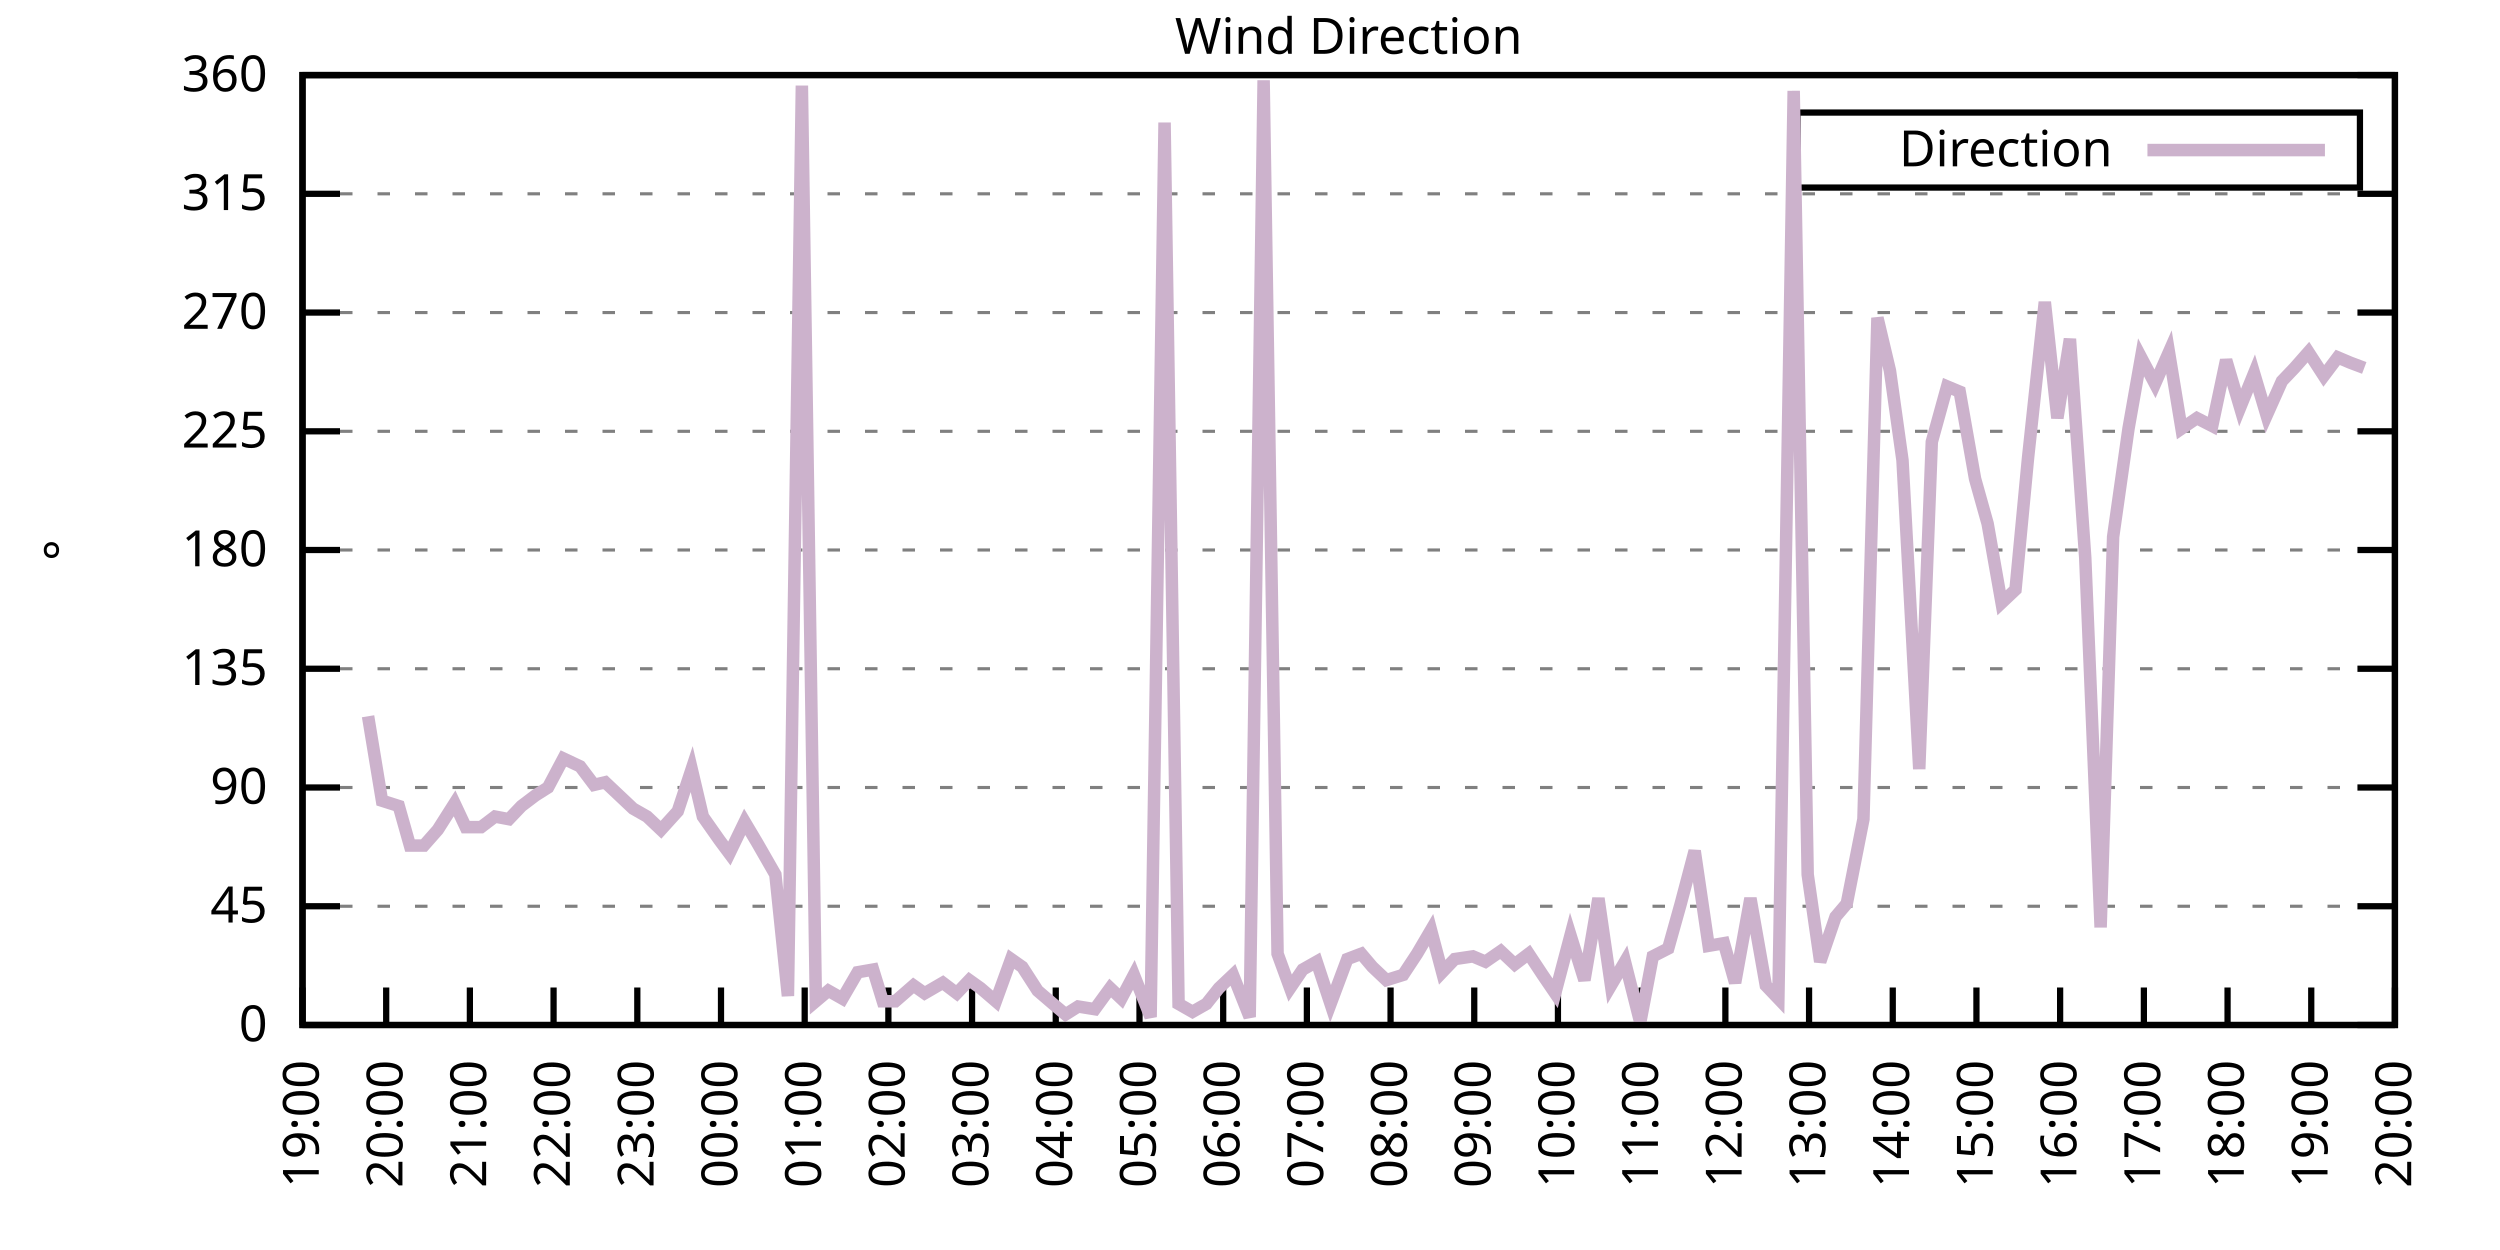
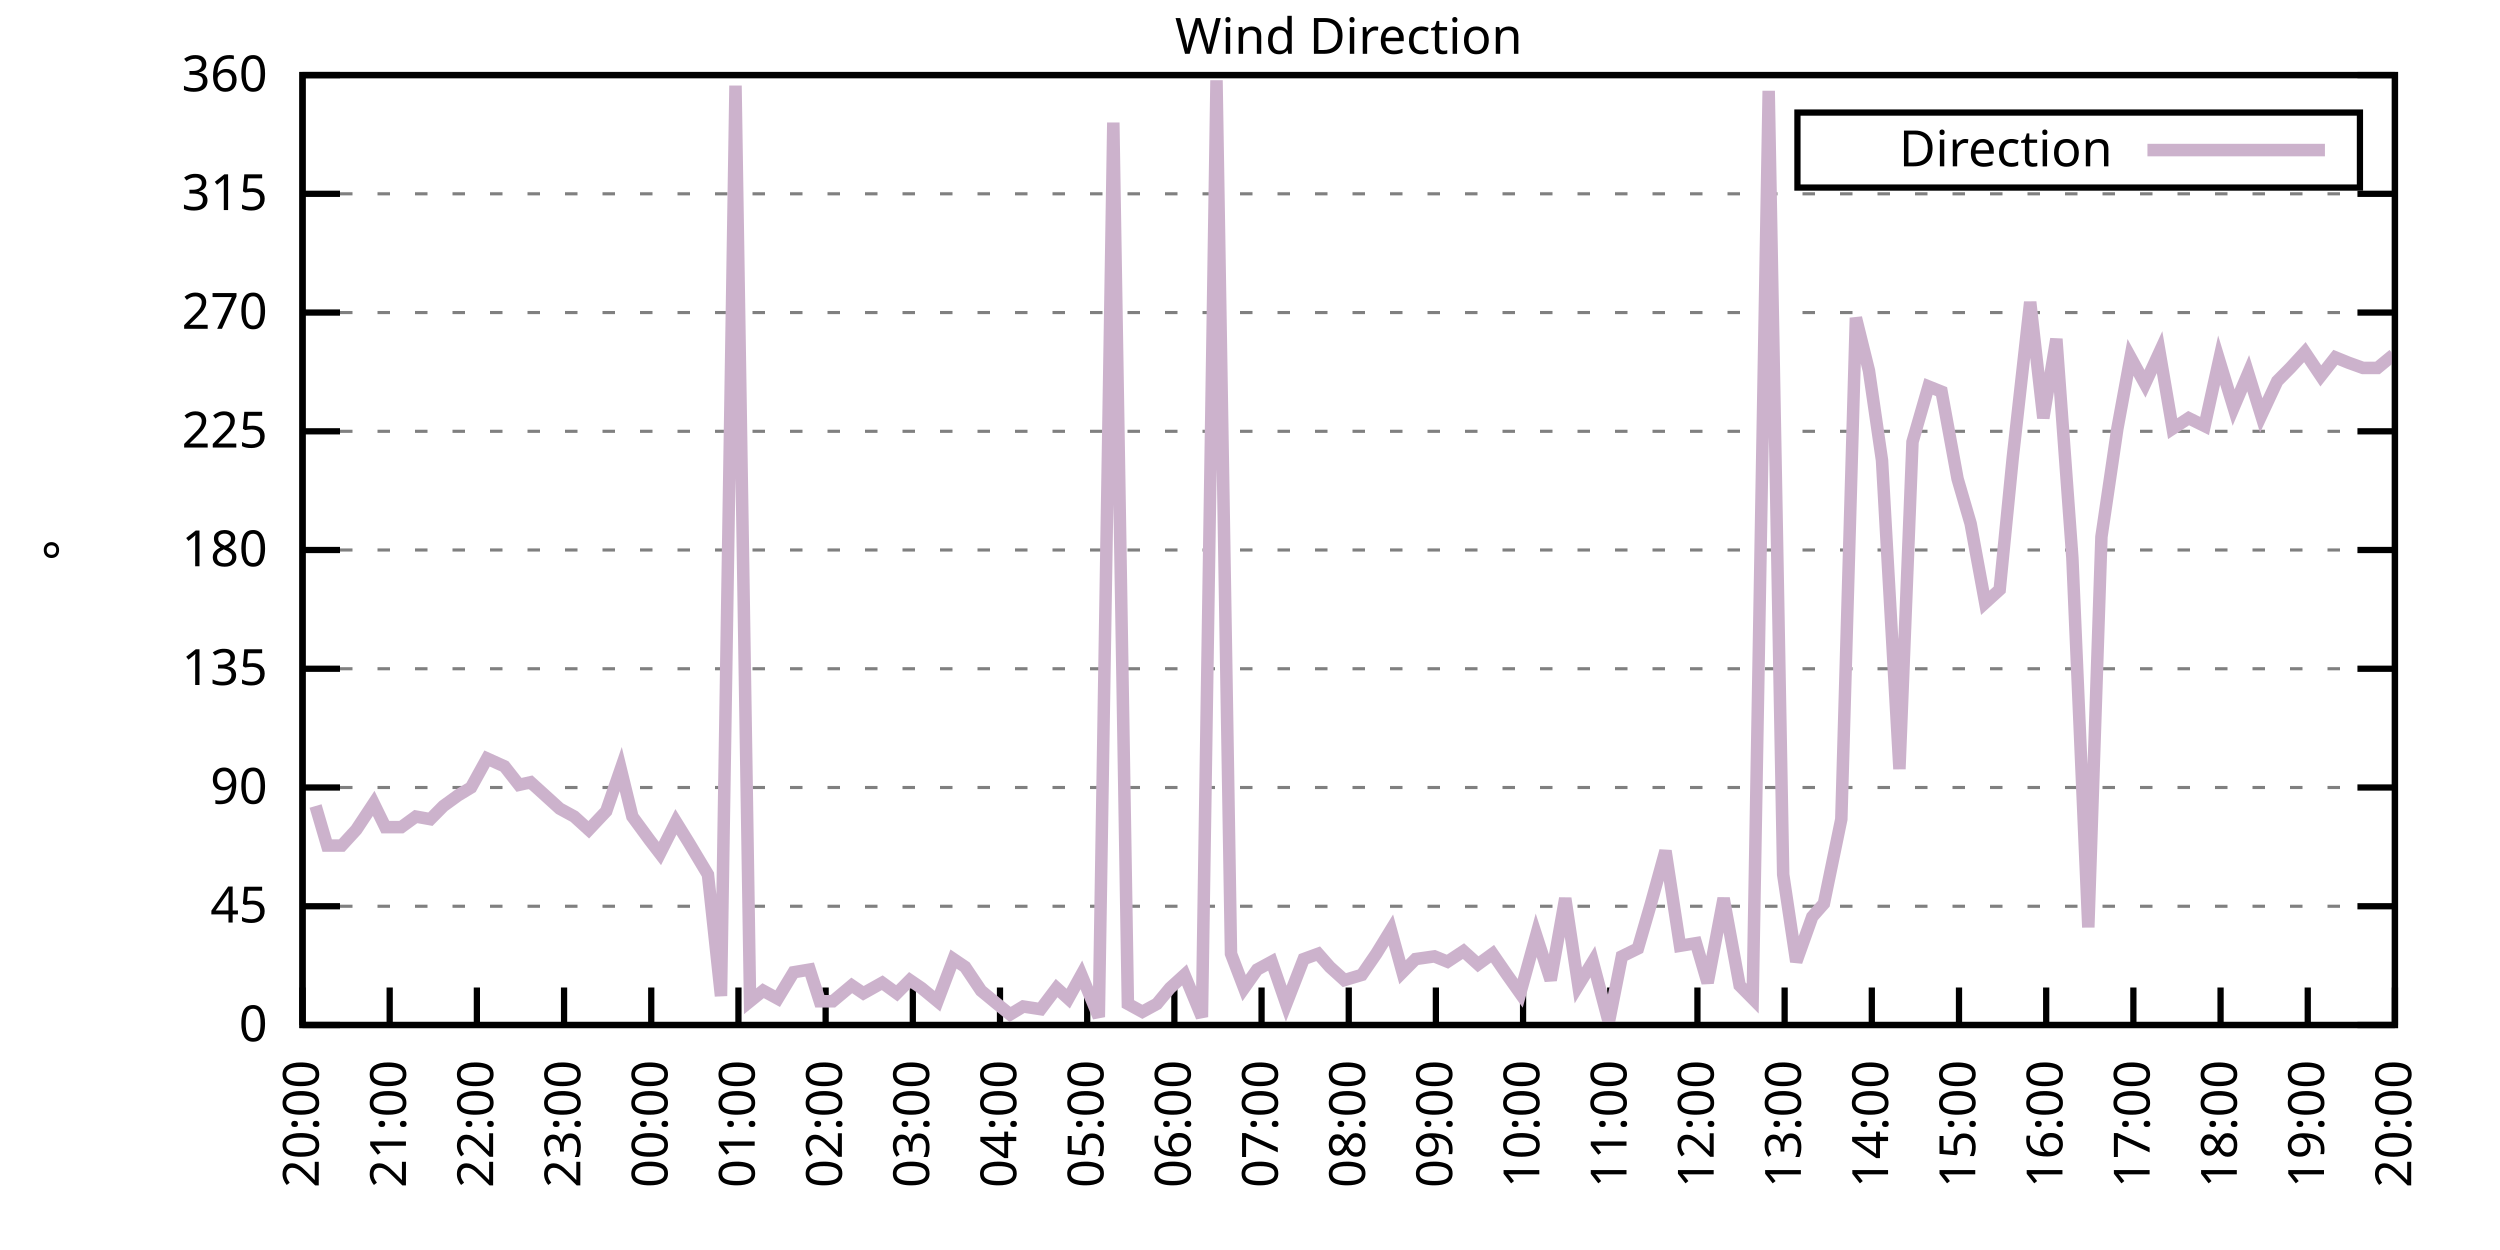
<svg xmlns="http://www.w3.org/2000/svg" xmlns:xlink="http://www.w3.org/1999/xlink" width="400" height="200" viewBox="0 0 400 200">
  <g id="gnuplot_canvas">
    <rect x="0" y="0" width="400" height="200" fill="none" />
    <defs>
      <circle id="gpDot" r="0.5" stroke-width="0.5" stroke="currentColor" />
      <path id="gpPt0" stroke-width="0.333" stroke="currentColor" d="M-1,0 h2 M0,-1 v2" />
      <path id="gpPt1" stroke-width="0.333" stroke="currentColor" d="M-1,-1 L1,1 M1,-1 L-1,1" />
      <path id="gpPt2" stroke-width="0.333" stroke="currentColor" d="M-1,0 L1,0 M0,-1 L0,1 M-1,-1 L1,1 M-1,1 L1,-1" />
      <rect id="gpPt3" stroke-width="0.333" stroke="currentColor" x="-1" y="-1" width="2" height="2" />
      <rect id="gpPt4" stroke-width="0.333" stroke="currentColor" fill="currentColor" x="-1" y="-1" width="2" height="2" />
      <circle id="gpPt5" stroke-width="0.333" stroke="currentColor" cx="0" cy="0" r="1" />
      <use xlink:href="#gpPt5" id="gpPt6" fill="currentColor" stroke="none" />
      <path id="gpPt7" stroke-width="0.333" stroke="currentColor" d="M0,-1.33 L-1.33,0.67 L1.33,0.67 z" />
      <use xlink:href="#gpPt7" id="gpPt8" fill="currentColor" stroke="none" />
      <use xlink:href="#gpPt7" id="gpPt9" stroke="currentColor" transform="rotate(180)" />
      <use xlink:href="#gpPt9" id="gpPt10" fill="currentColor" stroke="none" />
      <use xlink:href="#gpPt3" id="gpPt11" stroke="currentColor" transform="rotate(45)" />
      <use xlink:href="#gpPt11" id="gpPt12" fill="currentColor" stroke="none" />
      <path id="gpPt13" stroke-width="0.333" stroke="currentColor" d="M0,1.330 L1.265,0.411 L0.782,-1.067 L-0.782,-1.076 L-1.265,0.411 z" />
      <use xlink:href="#gpPt13" id="gpPt14" fill="currentColor" stroke="none" />
      <filter id="textbox" filterUnits="objectBoundingBox" x="0" y="0" height="1" width="1">
        <feFlood flood-color="white" flood-opacity="1" result="bgnd" />
        <feComposite in="SourceGraphic" in2="bgnd" operator="atop" />
      </filter>
      <filter id="greybox" filterUnits="objectBoundingBox" x="0" y="0" height="1" width="1">
        <feFlood flood-color="lightgrey" flood-opacity="1" result="grey" />
        <feComposite in="SourceGraphic" in2="grey" operator="atop" />
      </filter>
    </defs>
    <g fill="none" color="white" stroke="currentColor" stroke-width="1.00" stroke-linecap="butt" stroke-linejoin="miter">
</g>
    <g fill="none" color="black" stroke="currentColor" stroke-width="1.00" stroke-linecap="butt" stroke-linejoin="miter">
      <g stroke="none" shape-rendering="crispEdges">
        <polygon fill="rgb(255, 255, 255)" points="48.40,164.00 383.18,164.00 383.18,12.02 48.40,12.02 " />
      </g>
    </g>
    <g fill="none" color="black" stroke="currentColor" stroke-width="1.00" stroke-linecap="butt" stroke-linejoin="miter">
</g>
    <g fill="none" color="black" stroke="black" stroke-width="0.50" stroke-linecap="butt" stroke-linejoin="miter">
</g>
    <g fill="none" color="gray" stroke="currentColor" stroke-width="0.50" stroke-linecap="butt" stroke-linejoin="miter">
      <path stroke="gray" stroke-dasharray="2,4" class="gridline" d="M48.40,164.00 L383.19,164.00  " />
    </g>
    <g fill="none" color="gray" stroke="gray" stroke-width="1.00" stroke-linecap="butt" stroke-linejoin="miter">
</g>
    <g fill="none" color="black" stroke="currentColor" stroke-width="1.00" stroke-linecap="butt" stroke-linejoin="miter">
      <path stroke="black" d="M48.40,164.00 L54.40,164.00 M383.19,164.00 L377.19,164.00  " />
      <g transform="translate(42.80,166.60)" stroke="none" fill="black" font-family="Sans" font-size="8.00" text-anchor="end">
        <text>
          <tspan font-family="Sans"> 0</tspan>
        </text>
      </g>
    </g>
    <g fill="none" color="black" stroke="currentColor" stroke-width="1.00" stroke-linecap="butt" stroke-linejoin="miter">
</g>
    <g fill="none" color="black" stroke="black" stroke-width="0.50" stroke-linecap="butt" stroke-linejoin="miter">
</g>
    <g fill="none" color="gray" stroke="currentColor" stroke-width="0.50" stroke-linecap="butt" stroke-linejoin="miter">
      <path stroke="gray" stroke-dasharray="2,4" class="gridline" d="M48.40,145.00 L383.19,145.00  " />
    </g>
    <g fill="none" color="gray" stroke="gray" stroke-width="1.00" stroke-linecap="butt" stroke-linejoin="miter">
</g>
    <g fill="none" color="black" stroke="currentColor" stroke-width="1.00" stroke-linecap="butt" stroke-linejoin="miter">
      <path stroke="black" d="M48.40,145.00 L54.40,145.00 M383.19,145.00 L377.19,145.00  " />
      <g transform="translate(42.80,147.60)" stroke="none" fill="black" font-family="Sans" font-size="8.00" text-anchor="end">
        <text>
          <tspan font-family="Sans"> 45</tspan>
        </text>
      </g>
    </g>
    <g fill="none" color="black" stroke="currentColor" stroke-width="1.00" stroke-linecap="butt" stroke-linejoin="miter">
</g>
    <g fill="none" color="black" stroke="black" stroke-width="0.50" stroke-linecap="butt" stroke-linejoin="miter">
</g>
    <g fill="none" color="gray" stroke="currentColor" stroke-width="0.50" stroke-linecap="butt" stroke-linejoin="miter">
      <path stroke="gray" stroke-dasharray="2,4" class="gridline" d="M48.40,126.00 L383.19,126.00  " />
    </g>
    <g fill="none" color="gray" stroke="gray" stroke-width="1.00" stroke-linecap="butt" stroke-linejoin="miter">
</g>
    <g fill="none" color="black" stroke="currentColor" stroke-width="1.00" stroke-linecap="butt" stroke-linejoin="miter">
      <path stroke="black" d="M48.40,126.00 L54.40,126.00 M383.19,126.00 L377.19,126.00  " />
      <g transform="translate(42.80,128.60)" stroke="none" fill="black" font-family="Sans" font-size="8.00" text-anchor="end">
        <text>
          <tspan font-family="Sans"> 90</tspan>
        </text>
      </g>
    </g>
    <g fill="none" color="black" stroke="currentColor" stroke-width="1.00" stroke-linecap="butt" stroke-linejoin="miter">
</g>
    <g fill="none" color="black" stroke="black" stroke-width="0.50" stroke-linecap="butt" stroke-linejoin="miter">
</g>
    <g fill="none" color="gray" stroke="currentColor" stroke-width="0.50" stroke-linecap="butt" stroke-linejoin="miter">
      <path stroke="gray" stroke-dasharray="2,4" class="gridline" d="M48.40,107.00 L383.19,107.00  " />
    </g>
    <g fill="none" color="gray" stroke="gray" stroke-width="1.00" stroke-linecap="butt" stroke-linejoin="miter">
</g>
    <g fill="none" color="black" stroke="currentColor" stroke-width="1.00" stroke-linecap="butt" stroke-linejoin="miter">
      <path stroke="black" d="M48.40,107.00 L54.40,107.00 M383.19,107.00 L377.19,107.00  " />
      <g transform="translate(42.80,109.60)" stroke="none" fill="black" font-family="Sans" font-size="8.00" text-anchor="end">
        <text>
          <tspan font-family="Sans"> 135</tspan>
        </text>
      </g>
    </g>
    <g fill="none" color="black" stroke="currentColor" stroke-width="1.00" stroke-linecap="butt" stroke-linejoin="miter">
</g>
    <g fill="none" color="black" stroke="black" stroke-width="0.50" stroke-linecap="butt" stroke-linejoin="miter">
</g>
    <g fill="none" color="gray" stroke="currentColor" stroke-width="0.50" stroke-linecap="butt" stroke-linejoin="miter">
      <path stroke="gray" stroke-dasharray="2,4" class="gridline" d="M48.40,88.00 L383.19,88.00  " />
    </g>
    <g fill="none" color="gray" stroke="gray" stroke-width="1.00" stroke-linecap="butt" stroke-linejoin="miter">
</g>
    <g fill="none" color="black" stroke="currentColor" stroke-width="1.00" stroke-linecap="butt" stroke-linejoin="miter">
      <path stroke="black" d="M48.40,88.00 L54.40,88.00 M383.19,88.00 L377.19,88.00  " />
      <g transform="translate(42.80,90.60)" stroke="none" fill="black" font-family="Sans" font-size="8.00" text-anchor="end">
        <text>
          <tspan font-family="Sans"> 180</tspan>
        </text>
      </g>
    </g>
    <g fill="none" color="black" stroke="currentColor" stroke-width="1.00" stroke-linecap="butt" stroke-linejoin="miter">
</g>
    <g fill="none" color="black" stroke="black" stroke-width="0.50" stroke-linecap="butt" stroke-linejoin="miter">
</g>
    <g fill="none" color="gray" stroke="currentColor" stroke-width="0.50" stroke-linecap="butt" stroke-linejoin="miter">
      <path stroke="gray" stroke-dasharray="2,4" class="gridline" d="M48.40,69.01 L383.19,69.01  " />
    </g>
    <g fill="none" color="gray" stroke="gray" stroke-width="1.00" stroke-linecap="butt" stroke-linejoin="miter">
</g>
    <g fill="none" color="black" stroke="currentColor" stroke-width="1.00" stroke-linecap="butt" stroke-linejoin="miter">
      <path stroke="black" d="M48.40,69.01 L54.40,69.01 M383.19,69.01 L377.19,69.01  " />
      <g transform="translate(42.80,71.61)" stroke="none" fill="black" font-family="Sans" font-size="8.00" text-anchor="end">
        <text>
          <tspan font-family="Sans"> 225</tspan>
        </text>
      </g>
    </g>
    <g fill="none" color="black" stroke="currentColor" stroke-width="1.00" stroke-linecap="butt" stroke-linejoin="miter">
</g>
    <g fill="none" color="black" stroke="black" stroke-width="0.50" stroke-linecap="butt" stroke-linejoin="miter">
</g>
    <g fill="none" color="gray" stroke="currentColor" stroke-width="0.50" stroke-linecap="butt" stroke-linejoin="miter">
      <path stroke="gray" stroke-dasharray="2,4" class="gridline" d="M48.40,50.01 L383.19,50.01  " />
    </g>
    <g fill="none" color="gray" stroke="gray" stroke-width="1.00" stroke-linecap="butt" stroke-linejoin="miter">
</g>
    <g fill="none" color="black" stroke="currentColor" stroke-width="1.00" stroke-linecap="butt" stroke-linejoin="miter">
      <path stroke="black" d="M48.40,50.01 L54.40,50.01 M383.19,50.01 L377.19,50.01  " />
      <g transform="translate(42.80,52.61)" stroke="none" fill="black" font-family="Sans" font-size="8.00" text-anchor="end">
        <text>
          <tspan font-family="Sans"> 270</tspan>
        </text>
      </g>
    </g>
    <g fill="none" color="black" stroke="currentColor" stroke-width="1.00" stroke-linecap="butt" stroke-linejoin="miter">
</g>
    <g fill="none" color="black" stroke="black" stroke-width="0.50" stroke-linecap="butt" stroke-linejoin="miter">
</g>
    <g fill="none" color="gray" stroke="currentColor" stroke-width="0.50" stroke-linecap="butt" stroke-linejoin="miter">
      <path stroke="gray" stroke-dasharray="2,4" class="gridline" d="M48.40,31.01 L383.19,31.01  " />
    </g>
    <g fill="none" color="gray" stroke="gray" stroke-width="1.00" stroke-linecap="butt" stroke-linejoin="miter">
</g>
    <g fill="none" color="black" stroke="currentColor" stroke-width="1.00" stroke-linecap="butt" stroke-linejoin="miter">
      <path stroke="black" d="M48.40,31.01 L54.40,31.01 M383.19,31.01 L377.19,31.01  " />
      <g transform="translate(42.80,33.61)" stroke="none" fill="black" font-family="Sans" font-size="8.00" text-anchor="end">
        <text>
          <tspan font-family="Sans"> 315</tspan>
        </text>
      </g>
    </g>
    <g fill="none" color="black" stroke="currentColor" stroke-width="1.00" stroke-linecap="butt" stroke-linejoin="miter">
</g>
    <g fill="none" color="black" stroke="black" stroke-width="0.50" stroke-linecap="butt" stroke-linejoin="miter">
</g>
    <g fill="none" color="gray" stroke="currentColor" stroke-width="0.50" stroke-linecap="butt" stroke-linejoin="miter">
      <path stroke="gray" stroke-dasharray="2,4" class="gridline" d="M48.40,12.01 L383.19,12.01  " />
    </g>
    <g fill="none" color="gray" stroke="gray" stroke-width="1.00" stroke-linecap="butt" stroke-linejoin="miter">
</g>
    <g fill="none" color="black" stroke="currentColor" stroke-width="1.00" stroke-linecap="butt" stroke-linejoin="miter">
      <path stroke="black" d="M48.40,12.01 L54.40,12.01 M383.19,12.01 L377.19,12.01  " />
      <g transform="translate(42.80,14.61)" stroke="none" fill="black" font-family="Sans" font-size="8.00" text-anchor="end">
        <text>
          <tspan font-family="Sans"> 360</tspan>
        </text>
      </g>
    </g>
    <g fill="none" color="black" stroke="currentColor" stroke-width="1.00" stroke-linecap="butt" stroke-linejoin="miter">
      <path stroke="black" d="M48.40,164.00 L48.40,158.00  " />
      <g transform="translate(51.00,169.60) rotate(270.00)" stroke="none" fill="black" font-family="Sans" font-size="8.00" text-anchor="end">
        <text>
-           <tspan font-family="Sans">19:00</tspan>
-         </text>
-       </g>
-     </g>
-     <g fill="none" color="black" stroke="currentColor" stroke-width="1.00" stroke-linecap="butt" stroke-linejoin="miter">
-       <path stroke="black" d="M61.79,164.00 L61.79,158.00  " />
-       <g transform="translate(64.39,169.60) rotate(270.00)" stroke="none" fill="black" font-family="Sans" font-size="8.00" text-anchor="end">
-         <text>
          <tspan font-family="Sans">20:00</tspan>
        </text>
      </g>
    </g>
    <g fill="none" color="black" stroke="currentColor" stroke-width="1.00" stroke-linecap="butt" stroke-linejoin="miter">
-       <path stroke="black" d="M75.18,164.00 L75.18,158.00  " />
-       <g transform="translate(77.78,169.60) rotate(270.00)" stroke="none" fill="black" font-family="Sans" font-size="8.00" text-anchor="end">
+       <path stroke="black" d="M62.35,164.00 L62.35,158.00  " />
+       <g transform="translate(64.95,169.60) rotate(270.00)" stroke="none" fill="black" font-family="Sans" font-size="8.00" text-anchor="end">
        <text>
          <tspan font-family="Sans">21:00</tspan>
        </text>
      </g>
    </g>
    <g fill="none" color="black" stroke="currentColor" stroke-width="1.00" stroke-linecap="butt" stroke-linejoin="miter">
-       <path stroke="black" d="M88.57,164.00 L88.57,158.00  " />
-       <g transform="translate(91.17,169.60) rotate(270.00)" stroke="none" fill="black" font-family="Sans" font-size="8.00" text-anchor="end">
+       <path stroke="black" d="M76.30,164.00 L76.30,158.00  " />
+       <g transform="translate(78.90,169.60) rotate(270.00)" stroke="none" fill="black" font-family="Sans" font-size="8.00" text-anchor="end">
        <text>
          <tspan font-family="Sans">22:00</tspan>
        </text>
      </g>
    </g>
    <g fill="none" color="black" stroke="currentColor" stroke-width="1.00" stroke-linecap="butt" stroke-linejoin="miter">
-       <path stroke="black" d="M101.97,164.00 L101.97,158.00  " />
-       <g transform="translate(104.57,169.60) rotate(270.00)" stroke="none" fill="black" font-family="Sans" font-size="8.00" text-anchor="end">
+       <path stroke="black" d="M90.25,164.00 L90.25,158.00  " />
+       <g transform="translate(92.85,169.60) rotate(270.00)" stroke="none" fill="black" font-family="Sans" font-size="8.00" text-anchor="end">
        <text>
          <tspan font-family="Sans">23:00</tspan>
        </text>
      </g>
    </g>
    <g fill="none" color="black" stroke="currentColor" stroke-width="1.00" stroke-linecap="butt" stroke-linejoin="miter">
-       <path stroke="black" d="M115.36,164.00 L115.36,158.00  " />
-       <g transform="translate(117.96,169.60) rotate(270.00)" stroke="none" fill="black" font-family="Sans" font-size="8.00" text-anchor="end">
+       <path stroke="black" d="M104.20,164.00 L104.20,158.00  " />
+       <g transform="translate(106.80,169.60) rotate(270.00)" stroke="none" fill="black" font-family="Sans" font-size="8.00" text-anchor="end">
        <text>
          <tspan font-family="Sans">00:00</tspan>
        </text>
      </g>
    </g>
    <g fill="none" color="black" stroke="currentColor" stroke-width="1.00" stroke-linecap="butt" stroke-linejoin="miter">
-       <path stroke="black" d="M128.75,164.00 L128.75,158.00  " />
-       <g transform="translate(131.35,169.60) rotate(270.00)" stroke="none" fill="black" font-family="Sans" font-size="8.00" text-anchor="end">
+       <path stroke="black" d="M118.15,164.00 L118.15,158.00  " />
+       <g transform="translate(120.75,169.60) rotate(270.00)" stroke="none" fill="black" font-family="Sans" font-size="8.00" text-anchor="end">
        <text>
          <tspan font-family="Sans">01:00</tspan>
        </text>
      </g>
    </g>
    <g fill="none" color="black" stroke="currentColor" stroke-width="1.00" stroke-linecap="butt" stroke-linejoin="miter">
-       <path stroke="black" d="M142.14,164.00 L142.14,158.00  " />
-       <g transform="translate(144.74,169.60) rotate(270.00)" stroke="none" fill="black" font-family="Sans" font-size="8.00" text-anchor="end">
+       <path stroke="black" d="M132.10,164.00 L132.10,158.00  " />
+       <g transform="translate(134.70,169.60) rotate(270.00)" stroke="none" fill="black" font-family="Sans" font-size="8.00" text-anchor="end">
        <text>
          <tspan font-family="Sans">02:00</tspan>
        </text>
      </g>
    </g>
    <g fill="none" color="black" stroke="currentColor" stroke-width="1.00" stroke-linecap="butt" stroke-linejoin="miter">
-       <path stroke="black" d="M155.53,164.00 L155.53,158.00  " />
-       <g transform="translate(158.13,169.60) rotate(270.00)" stroke="none" fill="black" font-family="Sans" font-size="8.00" text-anchor="end">
+       <path stroke="black" d="M146.05,164.00 L146.05,158.00  " />
+       <g transform="translate(148.65,169.60) rotate(270.00)" stroke="none" fill="black" font-family="Sans" font-size="8.00" text-anchor="end">
        <text>
          <tspan font-family="Sans">03:00</tspan>
        </text>
      </g>
    </g>
    <g fill="none" color="black" stroke="currentColor" stroke-width="1.00" stroke-linecap="butt" stroke-linejoin="miter">
-       <path stroke="black" d="M168.92,164.00 L168.92,158.00  " />
-       <g transform="translate(171.52,169.60) rotate(270.00)" stroke="none" fill="black" font-family="Sans" font-size="8.00" text-anchor="end">
+       <path stroke="black" d="M160.00,164.00 L160.00,158.00  " />
+       <g transform="translate(162.60,169.60) rotate(270.00)" stroke="none" fill="black" font-family="Sans" font-size="8.00" text-anchor="end">
        <text>
          <tspan font-family="Sans">04:00</tspan>
        </text>
      </g>
    </g>
    <g fill="none" color="black" stroke="currentColor" stroke-width="1.00" stroke-linecap="butt" stroke-linejoin="miter">
-       <path stroke="black" d="M182.32,164.00 L182.32,158.00  " />
-       <g transform="translate(184.92,169.60) rotate(270.00)" stroke="none" fill="black" font-family="Sans" font-size="8.00" text-anchor="end">
+       <path stroke="black" d="M173.95,164.00 L173.95,158.00  " />
+       <g transform="translate(176.55,169.60) rotate(270.00)" stroke="none" fill="black" font-family="Sans" font-size="8.00" text-anchor="end">
        <text>
          <tspan font-family="Sans">05:00</tspan>
        </text>
      </g>
    </g>
    <g fill="none" color="black" stroke="currentColor" stroke-width="1.00" stroke-linecap="butt" stroke-linejoin="miter">
-       <path stroke="black" d="M195.71,164.00 L195.71,158.00  " />
-       <g transform="translate(198.31,169.60) rotate(270.00)" stroke="none" fill="black" font-family="Sans" font-size="8.00" text-anchor="end">
+       <path stroke="black" d="M187.90,164.00 L187.90,158.00  " />
+       <g transform="translate(190.50,169.60) rotate(270.00)" stroke="none" fill="black" font-family="Sans" font-size="8.00" text-anchor="end">
        <text>
          <tspan font-family="Sans">06:00</tspan>
        </text>
      </g>
    </g>
    <g fill="none" color="black" stroke="currentColor" stroke-width="1.00" stroke-linecap="butt" stroke-linejoin="miter">
-       <path stroke="black" d="M209.10,164.00 L209.10,158.00  " />
-       <g transform="translate(211.70,169.60) rotate(270.00)" stroke="none" fill="black" font-family="Sans" font-size="8.00" text-anchor="end">
+       <path stroke="black" d="M201.85,164.00 L201.85,158.00  " />
+       <g transform="translate(204.45,169.60) rotate(270.00)" stroke="none" fill="black" font-family="Sans" font-size="8.00" text-anchor="end">
        <text>
          <tspan font-family="Sans">07:00</tspan>
        </text>
      </g>
    </g>
    <g fill="none" color="black" stroke="currentColor" stroke-width="1.00" stroke-linecap="butt" stroke-linejoin="miter">
-       <path stroke="black" d="M222.49,164.00 L222.49,158.00  " />
-       <g transform="translate(225.09,169.60) rotate(270.00)" stroke="none" fill="black" font-family="Sans" font-size="8.00" text-anchor="end">
+       <path stroke="black" d="M215.80,164.00 L215.80,158.00  " />
+       <g transform="translate(218.40,169.60) rotate(270.00)" stroke="none" fill="black" font-family="Sans" font-size="8.00" text-anchor="end">
        <text>
          <tspan font-family="Sans">08:00</tspan>
        </text>
      </g>
    </g>
    <g fill="none" color="black" stroke="currentColor" stroke-width="1.00" stroke-linecap="butt" stroke-linejoin="miter">
-       <path stroke="black" d="M235.88,164.00 L235.88,158.00  " />
-       <g transform="translate(238.48,169.60) rotate(270.00)" stroke="none" fill="black" font-family="Sans" font-size="8.00" text-anchor="end">
+       <path stroke="black" d="M229.74,164.00 L229.74,158.00  " />
+       <g transform="translate(232.34,169.60) rotate(270.00)" stroke="none" fill="black" font-family="Sans" font-size="8.00" text-anchor="end">
        <text>
          <tspan font-family="Sans">09:00</tspan>
        </text>
      </g>
    </g>
    <g fill="none" color="black" stroke="currentColor" stroke-width="1.00" stroke-linecap="butt" stroke-linejoin="miter">
-       <path stroke="black" d="M249.27,164.00 L249.27,158.00  " />
-       <g transform="translate(251.87,169.60) rotate(270.00)" stroke="none" fill="black" font-family="Sans" font-size="8.00" text-anchor="end">
+       <path stroke="black" d="M243.69,164.00 L243.69,158.00  " />
+       <g transform="translate(246.29,169.60) rotate(270.00)" stroke="none" fill="black" font-family="Sans" font-size="8.00" text-anchor="end">
        <text>
          <tspan font-family="Sans">10:00</tspan>
        </text>
      </g>
    </g>
    <g fill="none" color="black" stroke="currentColor" stroke-width="1.00" stroke-linecap="butt" stroke-linejoin="miter">
-       <path stroke="black" d="M262.67,164.00 L262.67,158.00  " />
-       <g transform="translate(265.27,169.60) rotate(270.00)" stroke="none" fill="black" font-family="Sans" font-size="8.00" text-anchor="end">
+       <path stroke="black" d="M257.64,164.00 L257.64,158.00  " />
+       <g transform="translate(260.24,169.60) rotate(270.00)" stroke="none" fill="black" font-family="Sans" font-size="8.00" text-anchor="end">
        <text>
          <tspan font-family="Sans">11:00</tspan>
        </text>
      </g>
    </g>
    <g fill="none" color="black" stroke="currentColor" stroke-width="1.00" stroke-linecap="butt" stroke-linejoin="miter">
-       <path stroke="black" d="M276.06,164.00 L276.06,158.00  " />
-       <g transform="translate(278.66,169.60) rotate(270.00)" stroke="none" fill="black" font-family="Sans" font-size="8.00" text-anchor="end">
+       <path stroke="black" d="M271.59,164.00 L271.59,158.00  " />
+       <g transform="translate(274.19,169.60) rotate(270.00)" stroke="none" fill="black" font-family="Sans" font-size="8.00" text-anchor="end">
        <text>
          <tspan font-family="Sans">12:00</tspan>
        </text>
      </g>
    </g>
    <g fill="none" color="black" stroke="currentColor" stroke-width="1.00" stroke-linecap="butt" stroke-linejoin="miter">
-       <path stroke="black" d="M289.45,164.00 L289.45,158.00  " />
-       <g transform="translate(292.05,169.60) rotate(270.00)" stroke="none" fill="black" font-family="Sans" font-size="8.00" text-anchor="end">
+       <path stroke="black" d="M285.54,164.00 L285.54,158.00  " />
+       <g transform="translate(288.14,169.60) rotate(270.00)" stroke="none" fill="black" font-family="Sans" font-size="8.00" text-anchor="end">
        <text>
          <tspan font-family="Sans">13:00</tspan>
        </text>
      </g>
    </g>
    <g fill="none" color="black" stroke="currentColor" stroke-width="1.00" stroke-linecap="butt" stroke-linejoin="miter">
-       <path stroke="black" d="M302.84,164.00 L302.84,158.00  " />
-       <g transform="translate(305.44,169.60) rotate(270.00)" stroke="none" fill="black" font-family="Sans" font-size="8.00" text-anchor="end">
+       <path stroke="black" d="M299.49,164.00 L299.49,158.00  " />
+       <g transform="translate(302.09,169.60) rotate(270.00)" stroke="none" fill="black" font-family="Sans" font-size="8.00" text-anchor="end">
        <text>
          <tspan font-family="Sans">14:00</tspan>
        </text>
      </g>
    </g>
    <g fill="none" color="black" stroke="currentColor" stroke-width="1.00" stroke-linecap="butt" stroke-linejoin="miter">
-       <path stroke="black" d="M316.23,164.00 L316.23,158.00  " />
-       <g transform="translate(318.83,169.60) rotate(270.00)" stroke="none" fill="black" font-family="Sans" font-size="8.00" text-anchor="end">
+       <path stroke="black" d="M313.44,164.00 L313.44,158.00  " />
+       <g transform="translate(316.04,169.60) rotate(270.00)" stroke="none" fill="black" font-family="Sans" font-size="8.00" text-anchor="end">
        <text>
          <tspan font-family="Sans">15:00</tspan>
        </text>
      </g>
    </g>
    <g fill="none" color="black" stroke="currentColor" stroke-width="1.00" stroke-linecap="butt" stroke-linejoin="miter">
-       <path stroke="black" d="M329.62,164.00 L329.62,158.00  " />
-       <g transform="translate(332.22,169.60) rotate(270.00)" stroke="none" fill="black" font-family="Sans" font-size="8.00" text-anchor="end">
+       <path stroke="black" d="M327.39,164.00 L327.39,158.00  " />
+       <g transform="translate(329.99,169.60) rotate(270.00)" stroke="none" fill="black" font-family="Sans" font-size="8.00" text-anchor="end">
        <text>
          <tspan font-family="Sans">16:00</tspan>
        </text>
      </g>
    </g>
    <g fill="none" color="black" stroke="currentColor" stroke-width="1.00" stroke-linecap="butt" stroke-linejoin="miter">
-       <path stroke="black" d="M343.02,164.00 L343.02,158.00  " />
-       <g transform="translate(345.62,169.60) rotate(270.00)" stroke="none" fill="black" font-family="Sans" font-size="8.00" text-anchor="end">
+       <path stroke="black" d="M341.34,164.00 L341.34,158.00  " />
+       <g transform="translate(343.94,169.60) rotate(270.00)" stroke="none" fill="black" font-family="Sans" font-size="8.00" text-anchor="end">
        <text>
          <tspan font-family="Sans">17:00</tspan>
        </text>
      </g>
    </g>
    <g fill="none" color="black" stroke="currentColor" stroke-width="1.00" stroke-linecap="butt" stroke-linejoin="miter">
-       <path stroke="black" d="M356.41,164.00 L356.41,158.00  " />
-       <g transform="translate(359.01,169.60) rotate(270.00)" stroke="none" fill="black" font-family="Sans" font-size="8.00" text-anchor="end">
+       <path stroke="black" d="M355.29,164.00 L355.29,158.00  " />
+       <g transform="translate(357.89,169.60) rotate(270.00)" stroke="none" fill="black" font-family="Sans" font-size="8.00" text-anchor="end">
        <text>
          <tspan font-family="Sans">18:00</tspan>
        </text>
      </g>
    </g>
    <g fill="none" color="black" stroke="currentColor" stroke-width="1.00" stroke-linecap="butt" stroke-linejoin="miter">
-       <path stroke="black" d="M369.80,164.00 L369.80,158.00  " />
-       <g transform="translate(372.40,169.60) rotate(270.00)" stroke="none" fill="black" font-family="Sans" font-size="8.00" text-anchor="end">
+       <path stroke="black" d="M369.24,164.00 L369.24,158.00  " />
+       <g transform="translate(371.84,169.60) rotate(270.00)" stroke="none" fill="black" font-family="Sans" font-size="8.00" text-anchor="end">
        <text>
          <tspan font-family="Sans">19:00</tspan>
        </text>
      </g>
    </g>
    <g fill="none" color="black" stroke="currentColor" stroke-width="1.00" stroke-linecap="butt" stroke-linejoin="miter">
      <path stroke="black" d="M383.19,164.00 L383.19,158.00  " />
      <g transform="translate(385.79,169.60) rotate(270.00)" stroke="none" fill="black" font-family="Sans" font-size="8.00" text-anchor="end">
        <text>
          <tspan font-family="Sans">20:00</tspan>
        </text>
      </g>
    </g>
    <g fill="none" color="black" stroke="currentColor" stroke-width="1.00" stroke-linecap="butt" stroke-linejoin="miter">
</g>
    <g fill="none" color="black" stroke="currentColor" stroke-width="1.00" stroke-linecap="butt" stroke-linejoin="miter">
      <path stroke="black" d="M48.40,12.01 L48.40,164.00 L383.19,164.00 L383.19,12.01 L48.40,12.01 Z  " />
    </g>
    <g fill="none" color="black" stroke="currentColor" stroke-width="1.00" stroke-linecap="butt" stroke-linejoin="miter">
</g>
    <g fill="none" color="black" stroke="currentColor" stroke-width="1.00" stroke-linecap="butt" stroke-linejoin="miter">
      <path stroke="black" d="M287.59,30.01 L287.59,18.01 L377.59,18.01 L377.59,30.01 L287.59,30.01 Z  " />
    </g>
    <g id="Wind_direction_plot_1">
      <g fill="none" color="white" stroke="black" stroke-width="2.00" stroke-linecap="butt" stroke-linejoin="miter">
</g>
      <g fill="none" color="black" stroke="currentColor" stroke-width="2.00" stroke-linecap="butt" stroke-linejoin="miter">
        <g transform="translate(337.99,26.61)" stroke="none" fill="black" font-family="Sans" font-size="8.00" text-anchor="end">
          <text>
            <tspan font-family="Sans">Direction</tspan>
          </text>
        </g>
      </g>
      <g fill="none" color="black" stroke="currentColor" stroke-width="2.00" stroke-linecap="butt" stroke-linejoin="miter">
-         <path stroke="rgb(204, 178, 204)" d="M343.59,24.01 L371.99,24.01 M58.89,114.60 L61.12,128.11 L63.80,128.96 L65.59,135.29 L67.82,135.29 L70.05,132.76   L72.73,128.54 L74.51,132.34 L76.97,132.34 L79.20,130.65 L81.43,131.07 L83.44,128.96 L85.67,127.27 L87.68,126.00   L90.14,121.36 L92.82,122.62 L95.05,125.58 L96.83,125.16 L99.51,127.69 L101.30,129.38 L103.53,130.65 L105.76,132.76   L108.44,129.80 L110.67,123.05 L112.46,130.65 L115.13,134.45 L116.70,136.56 L119.15,131.49 L121.16,134.87 L124.06,139.93   L126.07,159.36 L128.30,13.70 L130.54,160.20 L132.54,158.51 L134.78,159.78 L137.23,155.56 L139.69,155.13 L141.25,160.20   L143.26,160.20 L146.16,157.67 L147.94,158.93 L150.85,157.24 L153.08,158.93 L155.09,156.82 L156.87,158.09 L159.33,160.20   L161.78,153.45 L163.57,154.71 L166.02,158.51 L168.48,160.62 L170.49,162.31 L172.50,161.04 L175.17,161.47 L177.63,158.09   L179.41,159.78 L181.42,155.98 L184.10,162.73 L186.33,19.61 L188.57,160.62 L190.80,161.89 L193.03,160.62 L195.04,158.09   L197.27,155.98 L199.95,162.73 L202.18,12.85 L204.41,152.60 L206.42,158.09 L208.43,155.13 L210.66,153.87 L212.89,160.62   L215.57,153.45 L217.80,152.60 L219.59,154.71 L221.82,156.82 L224.50,155.98 L226.73,152.60 L228.96,148.80 L230.75,155.56   L232.76,153.45 L235.66,153.02 L237.67,153.87 L240.12,152.18 L242.36,154.29 L244.59,152.60 L246.82,155.98 L248.83,158.93   L251.28,149.65 L253.51,156.82 L255.75,143.73 L257.76,157.67 L259.99,153.87 L262.44,163.58 L264.45,153.02 L266.91,151.76   L268.92,144.58 L271.15,136.14 L273.38,151.33 L275.83,150.91 L277.62,157.24 L280.07,143.73 L282.53,157.67 L284.54,159.78   L286.99,14.54 L289.23,139.93 L291.23,153.87 L293.69,146.69 L295.48,144.58 L298.15,131.07 L300.39,50.85 L302.39,59.30   L304.40,73.65 L307.08,123.05 L309.09,70.70 L311.54,61.83 L313.55,62.67 L316.01,76.61 L318.02,83.78 L320.25,96.45   L322.48,94.34 L324.49,73.23 L327.17,48.32 L329.18,66.90 L331.19,54.23 L333.64,89.27 L336.10,148.38 L338.10,85.89   L340.56,68.58 L342.57,57.18 L344.80,61.41 L347.03,56.34 L349.04,68.58 L351.50,66.90 L353.95,68.16 L356.18,57.61   L358.42,65.21 L360.65,59.72 L362.66,66.47 L365.11,60.98 L367.12,58.87 L369.35,56.34 L371.81,60.14 L374.04,57.18   L376.05,58.03 L378.28,58.87  " />
+         <path stroke="rgb(204, 178, 204)" d="M343.59,24.01 L371.99,24.01 M50.49,128.96 L52.35,135.29 L54.68,135.29 L57.00,132.76 L59.79,128.54 L61.65,132.34   L64.21,132.34 L66.53,130.65 L68.86,131.07 L70.95,128.96 L73.28,127.27 L75.37,126.00 L77.93,121.36 L80.72,122.62   L83.04,125.58 L84.90,125.16 L87.69,127.69 L89.55,129.38 L91.88,130.65 L94.20,132.76 L96.99,129.80 L99.32,123.05   L101.18,130.65 L103.97,134.45 L105.59,136.56 L108.15,131.49 L110.24,134.87 L113.27,139.93 L115.36,159.36 L117.68,13.70   L120.01,160.20 L122.10,158.51 L124.43,159.78 L126.98,155.56 L129.54,155.13 L131.17,160.20 L133.26,160.20 L136.28,157.67   L138.14,158.93 L141.16,157.24 L143.49,158.93 L145.58,156.82 L147.44,158.09 L150.00,160.20 L152.56,153.45 L154.42,154.71   L156.97,158.51 L159.53,160.62 L161.62,162.31 L163.72,161.04 L166.51,161.47 L169.06,158.09 L170.92,159.78 L173.02,155.98   L175.81,162.73 L178.13,19.61 L180.46,160.62 L182.78,161.89 L185.11,160.62 L187.20,158.09 L189.52,155.98 L192.31,162.73   L194.64,12.85 L196.96,152.60 L199.06,158.09 L201.15,155.13 L203.47,153.87 L205.80,160.62 L208.59,153.45 L210.91,152.60   L212.77,154.71 L215.10,156.82 L217.89,155.98 L220.21,152.60 L222.54,148.80 L224.40,155.56 L226.49,153.45 L229.51,153.02   L231.60,153.87 L234.16,152.18 L236.49,154.29 L238.81,152.60 L241.14,155.98 L243.23,158.93 L245.79,149.65 L248.11,156.82   L250.44,143.73 L252.53,157.67 L254.85,153.87 L257.41,163.58 L259.50,153.02 L262.06,151.76 L264.15,144.58 L266.48,136.14   L268.80,151.33 L271.36,150.91 L273.22,157.24 L275.78,143.73 L278.34,157.67 L280.43,159.78 L282.99,14.54 L285.31,139.93   L287.40,153.87 L289.96,146.69 L291.82,144.58 L294.61,131.07 L296.94,50.85 L299.03,59.30 L301.12,73.65 L303.91,123.05   L306.00,70.70 L308.56,61.83 L310.65,62.67 L313.21,76.61 L315.30,83.78 L317.63,96.45 L319.95,94.34 L322.04,73.23   L324.83,48.32 L326.93,66.90 L329.02,54.23 L331.58,89.27 L334.13,148.38 L336.23,85.89 L338.78,68.58 L340.88,57.18   L343.20,61.41 L345.53,56.34 L347.62,68.58 L350.18,66.90 L352.73,68.16 L355.06,57.61 L357.38,65.21 L359.71,59.72   L361.80,66.47 L364.36,60.98 L366.45,58.87 L368.78,56.34 L371.33,60.14 L373.66,57.18 L375.75,58.03 L378.08,58.87   L380.40,58.87 L382.96,56.76  " />
      </g>
    </g>
    <g fill="none" color="black" stroke="currentColor" stroke-width="2.00" stroke-linecap="butt" stroke-linejoin="miter">
</g>
    <g fill="none" color="black" stroke="black" stroke-width="1.00" stroke-linecap="butt" stroke-linejoin="miter">
</g>
    <g fill="none" color="black" stroke="currentColor" stroke-width="1.00" stroke-linecap="butt" stroke-linejoin="miter">
      <path stroke="black" d="M48.40,12.01 L48.40,164.00 L383.19,164.00 L383.19,12.01 L48.40,12.01 Z  " />
      <g transform="translate(12.80,88.01) rotate(270.00)" stroke="none" fill="black" font-family="Sans" font-size="8.00" text-anchor="middle">
        <text>
          <tspan font-family="Sans">°</tspan>
        </text>
      </g>
    </g>
    <g fill="none" color="black" stroke="currentColor" stroke-width="1.00" stroke-linecap="butt" stroke-linejoin="miter">
</g>
    <g fill="none" color="black" stroke="currentColor" stroke-width="1.00" stroke-linecap="butt" stroke-linejoin="miter">
      <g transform="translate(215.79,8.61)" stroke="none" fill="black" font-family="Sans" font-size="8.00" text-anchor="middle">
        <text>
          <tspan font-family="Sans">Wind Direction</tspan>
        </text>
      </g>
    </g>
    <g fill="none" color="black" stroke="currentColor" stroke-width="1.00" stroke-linecap="butt" stroke-linejoin="miter">
</g>
  </g>
</svg>
